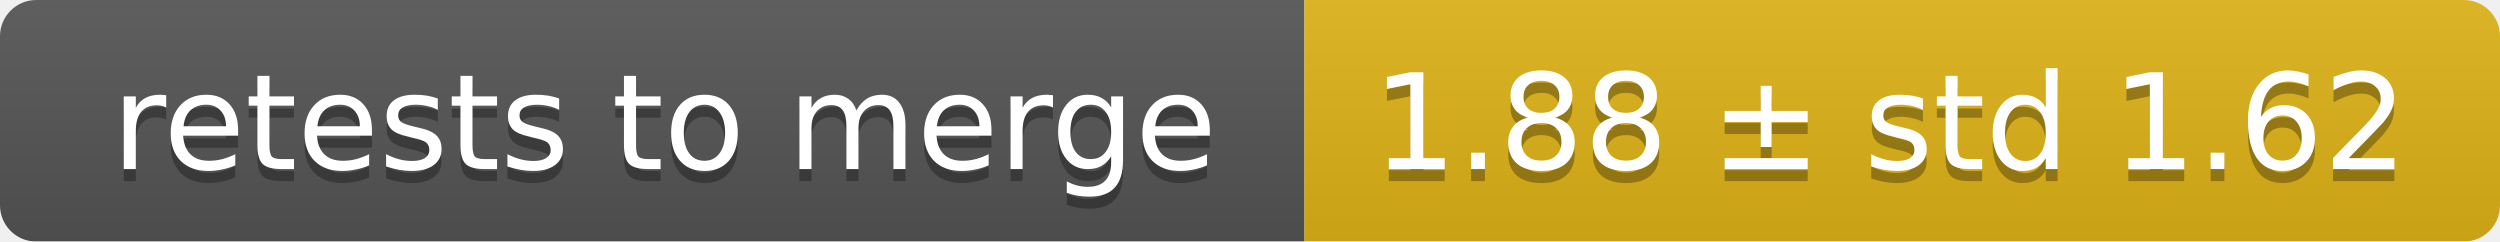
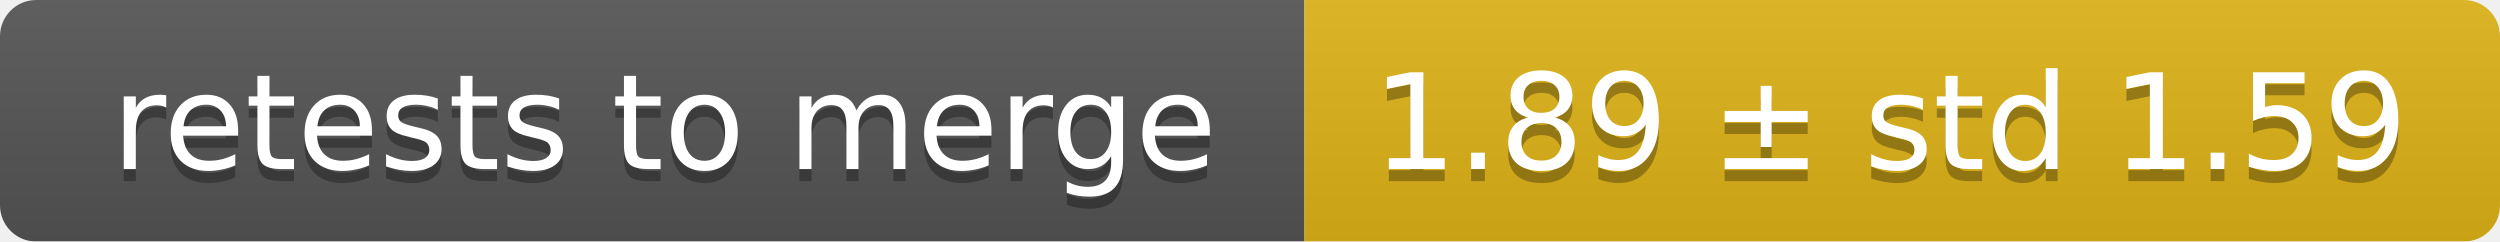
<svg xmlns="http://www.w3.org/2000/svg" width="207" height="20">
  <linearGradient id="smooth" x2="0" y2="100%">
    <stop offset="0" stop-color="#bbb" stop-opacity=".1" />
    <stop offset="1" stop-opacity=".1" />
  </linearGradient>
  <mask id="round">
    <rect width="207" height="20" rx="3" fill="#fff" />
  </mask>
  <g mask="url(#round)">
    <rect width="108" height="20" fill="#555" />
    <rect x="108" width="99" height="20" fill="#dfb317" />
    <rect width="207" height="20" fill="url(#smooth)" />
  </g>
  <g fill="#fff" text-anchor="middle" font-family="DejaVu Sans,Verdana,Geneva,sans-serif" font-size="11">
    <text x="55" y="15" fill="#010101" fill-opacity=".3">retests to merge</text>
    <text x="55" y="14">retests to merge</text>
-     <text x="156.5" y="15" fill="#010101" fill-opacity=".3">1.88 ± std 1.62</text>
-     <text x="156.5" y="14">1.88 ± std 1.62</text>
+     <text x="156.5" y="15" fill="#010101" fill-opacity=".3">1.89 ± std 1.59</text>
+     <text x="156.5" y="14">1.89 ± std 1.59</text>
  </g>
</svg>
